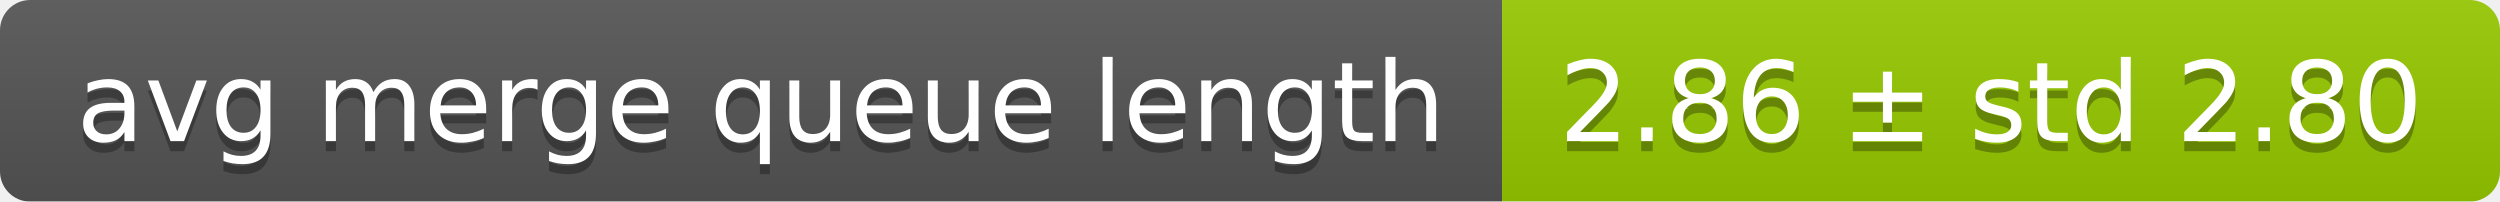
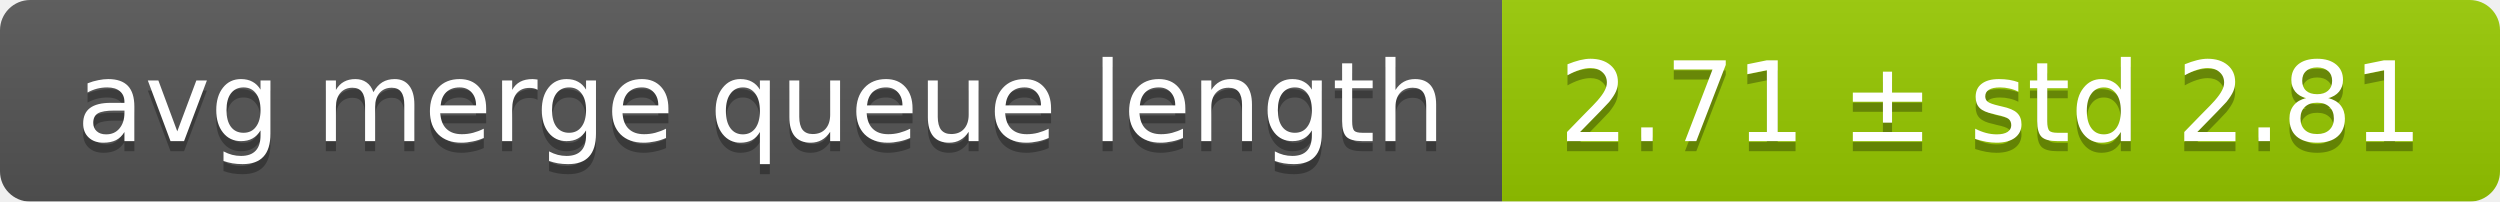
<svg xmlns="http://www.w3.org/2000/svg" width="248" height="20">
  <linearGradient id="smooth" x2="0" y2="100%">
    <stop offset="0" stop-color="#bbb" stop-opacity=".1" />
    <stop offset="1" stop-opacity=".1" />
  </linearGradient>
  <mask id="round">
    <rect width="248" height="20" rx="3" fill="#fff" />
  </mask>
  <g mask="url(#round)">
    <rect width="149" height="20" fill="#555" />
    <rect x="149" width="99" height="20" fill="#97ca00" />
    <rect width="248" height="20" fill="url(#smooth)" />
  </g>
  <g fill="#fff" text-anchor="middle" font-family="DejaVu Sans,Verdana,Geneva,sans-serif" font-size="11">
    <text x="75.5" y="15" fill="#010101" fill-opacity=".3">avg merge queue length</text>
    <text x="75.5" y="14">avg merge queue length</text>
-     <text x="197.5" y="15" fill="#010101" fill-opacity=".3">2.86 ± std 2.80</text>
-     <text x="197.5" y="14">2.86 ± std 2.80</text>
+     <text x="197.5" y="15" fill="#010101" fill-opacity=".3">2.71 ± std 2.81</text>
+     <text x="197.5" y="14">2.71 ± std 2.81</text>
  </g>
</svg>
